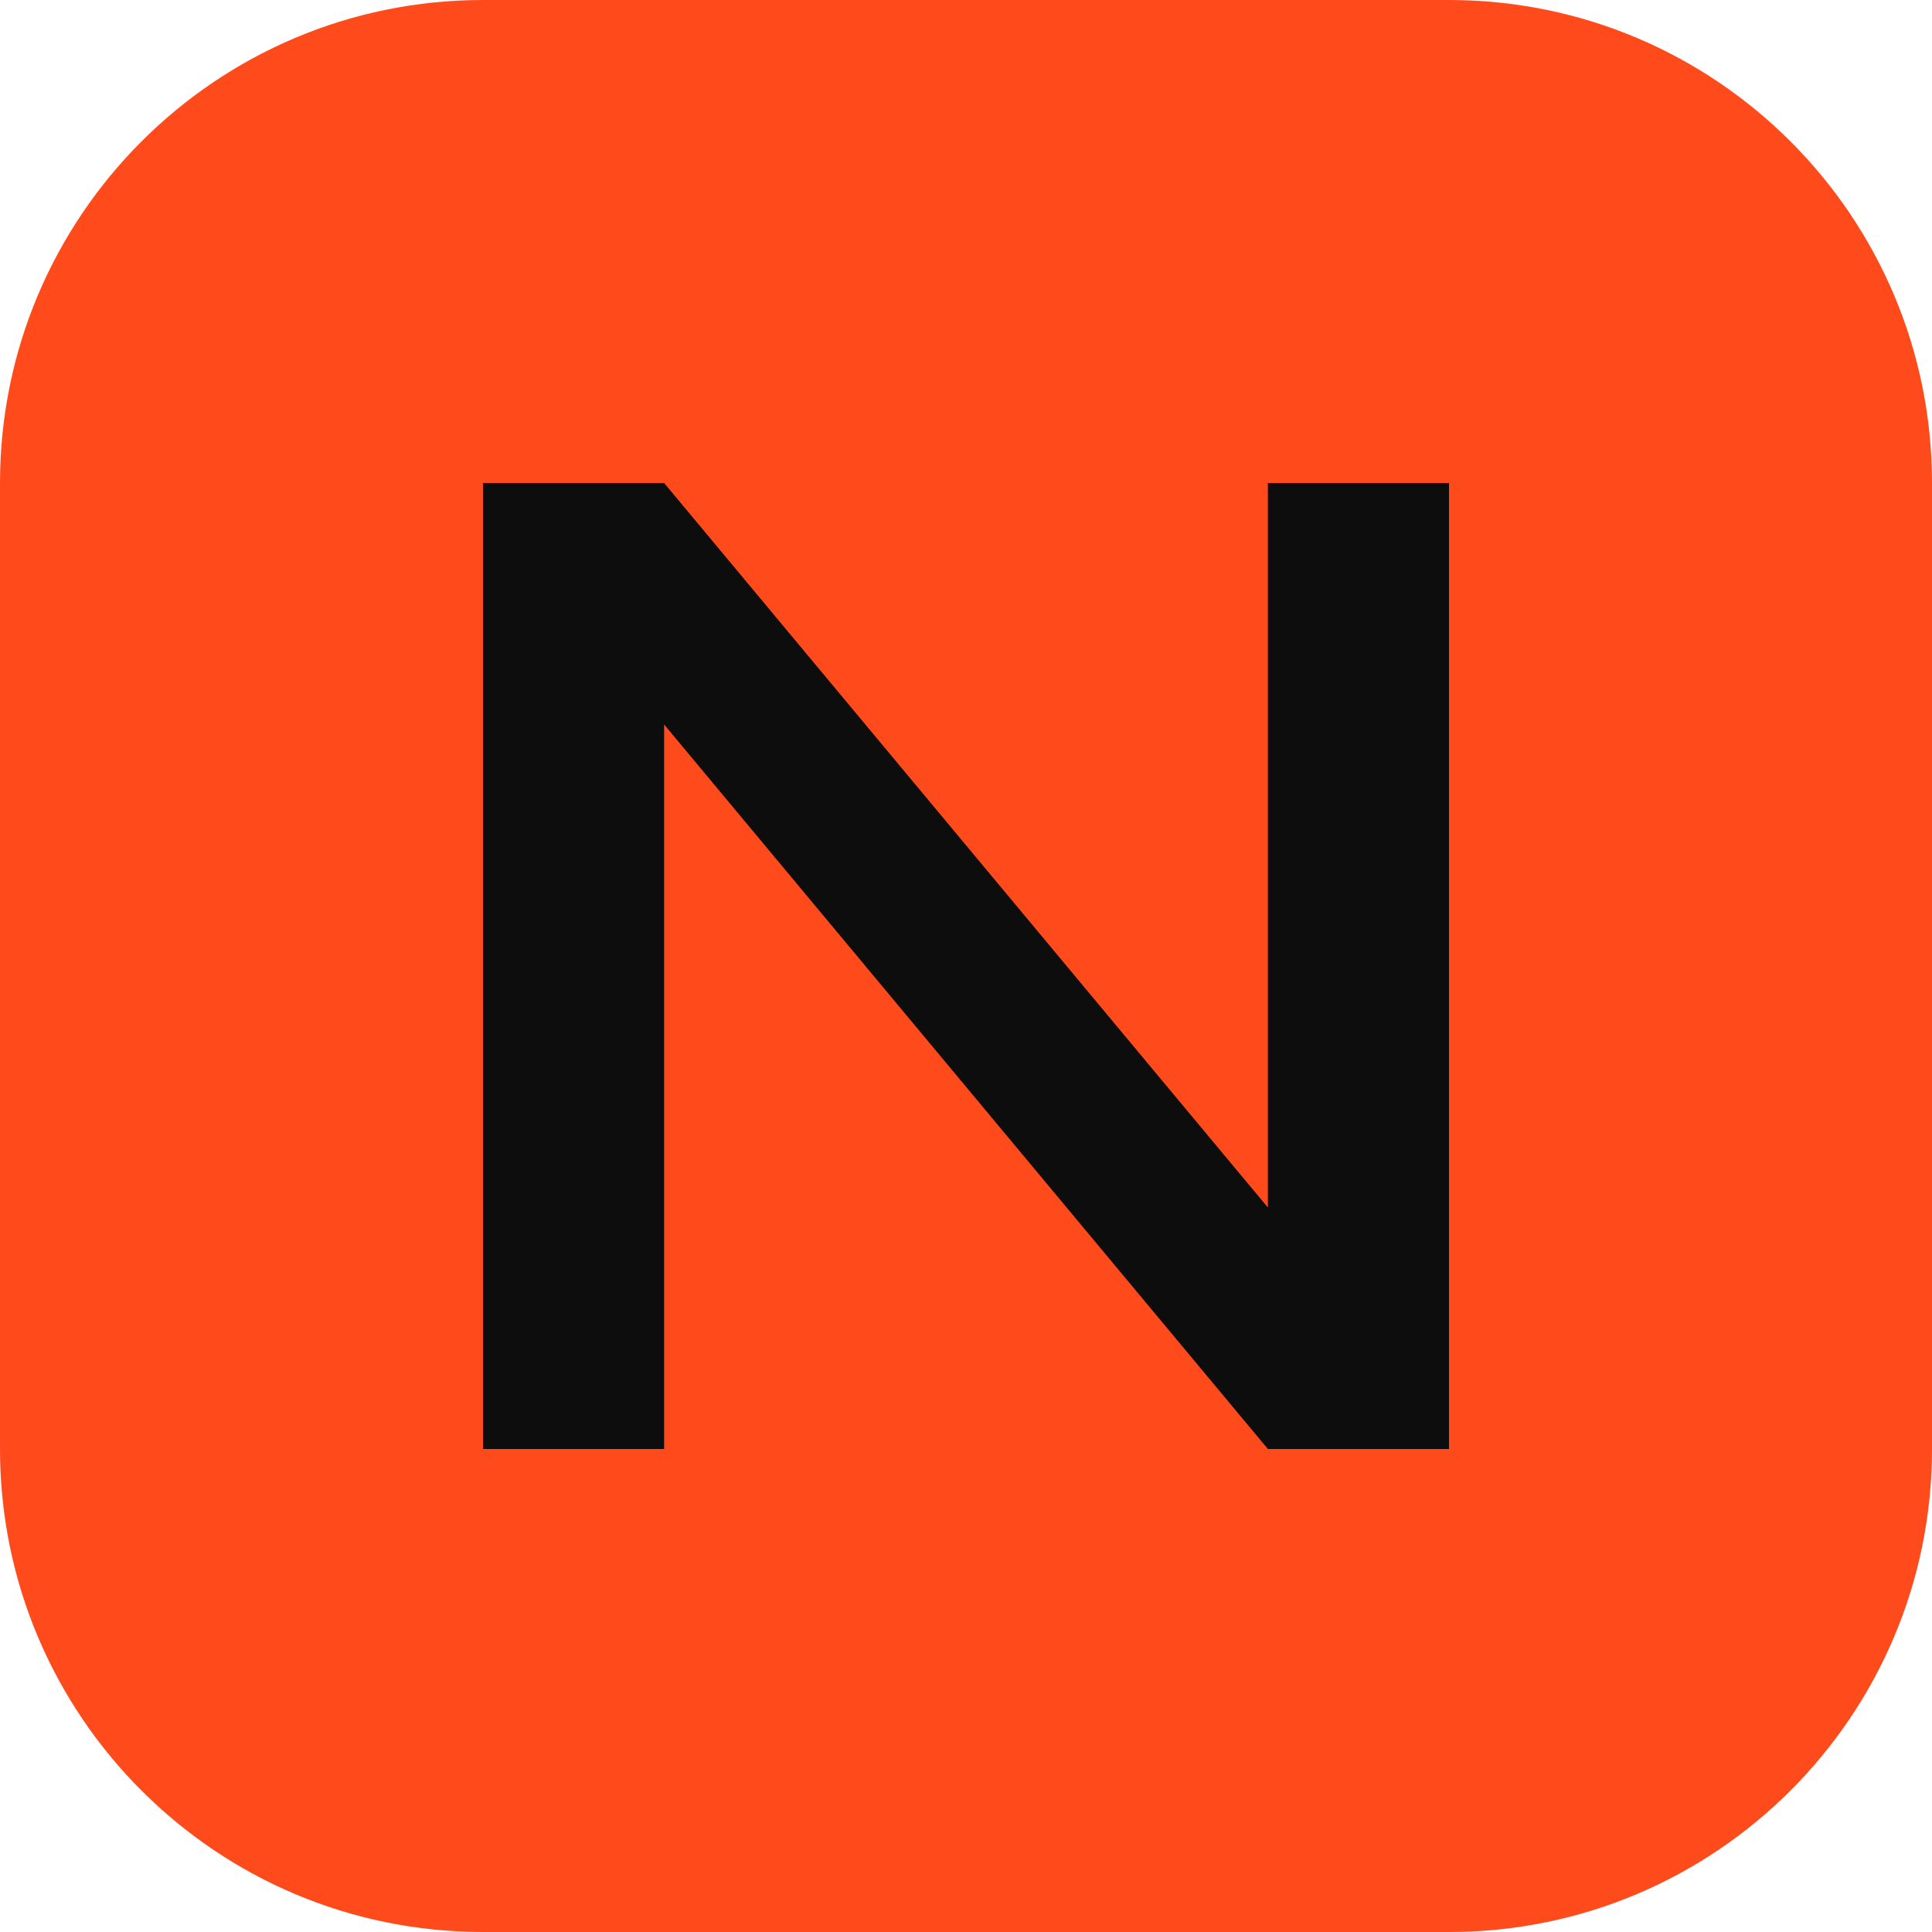
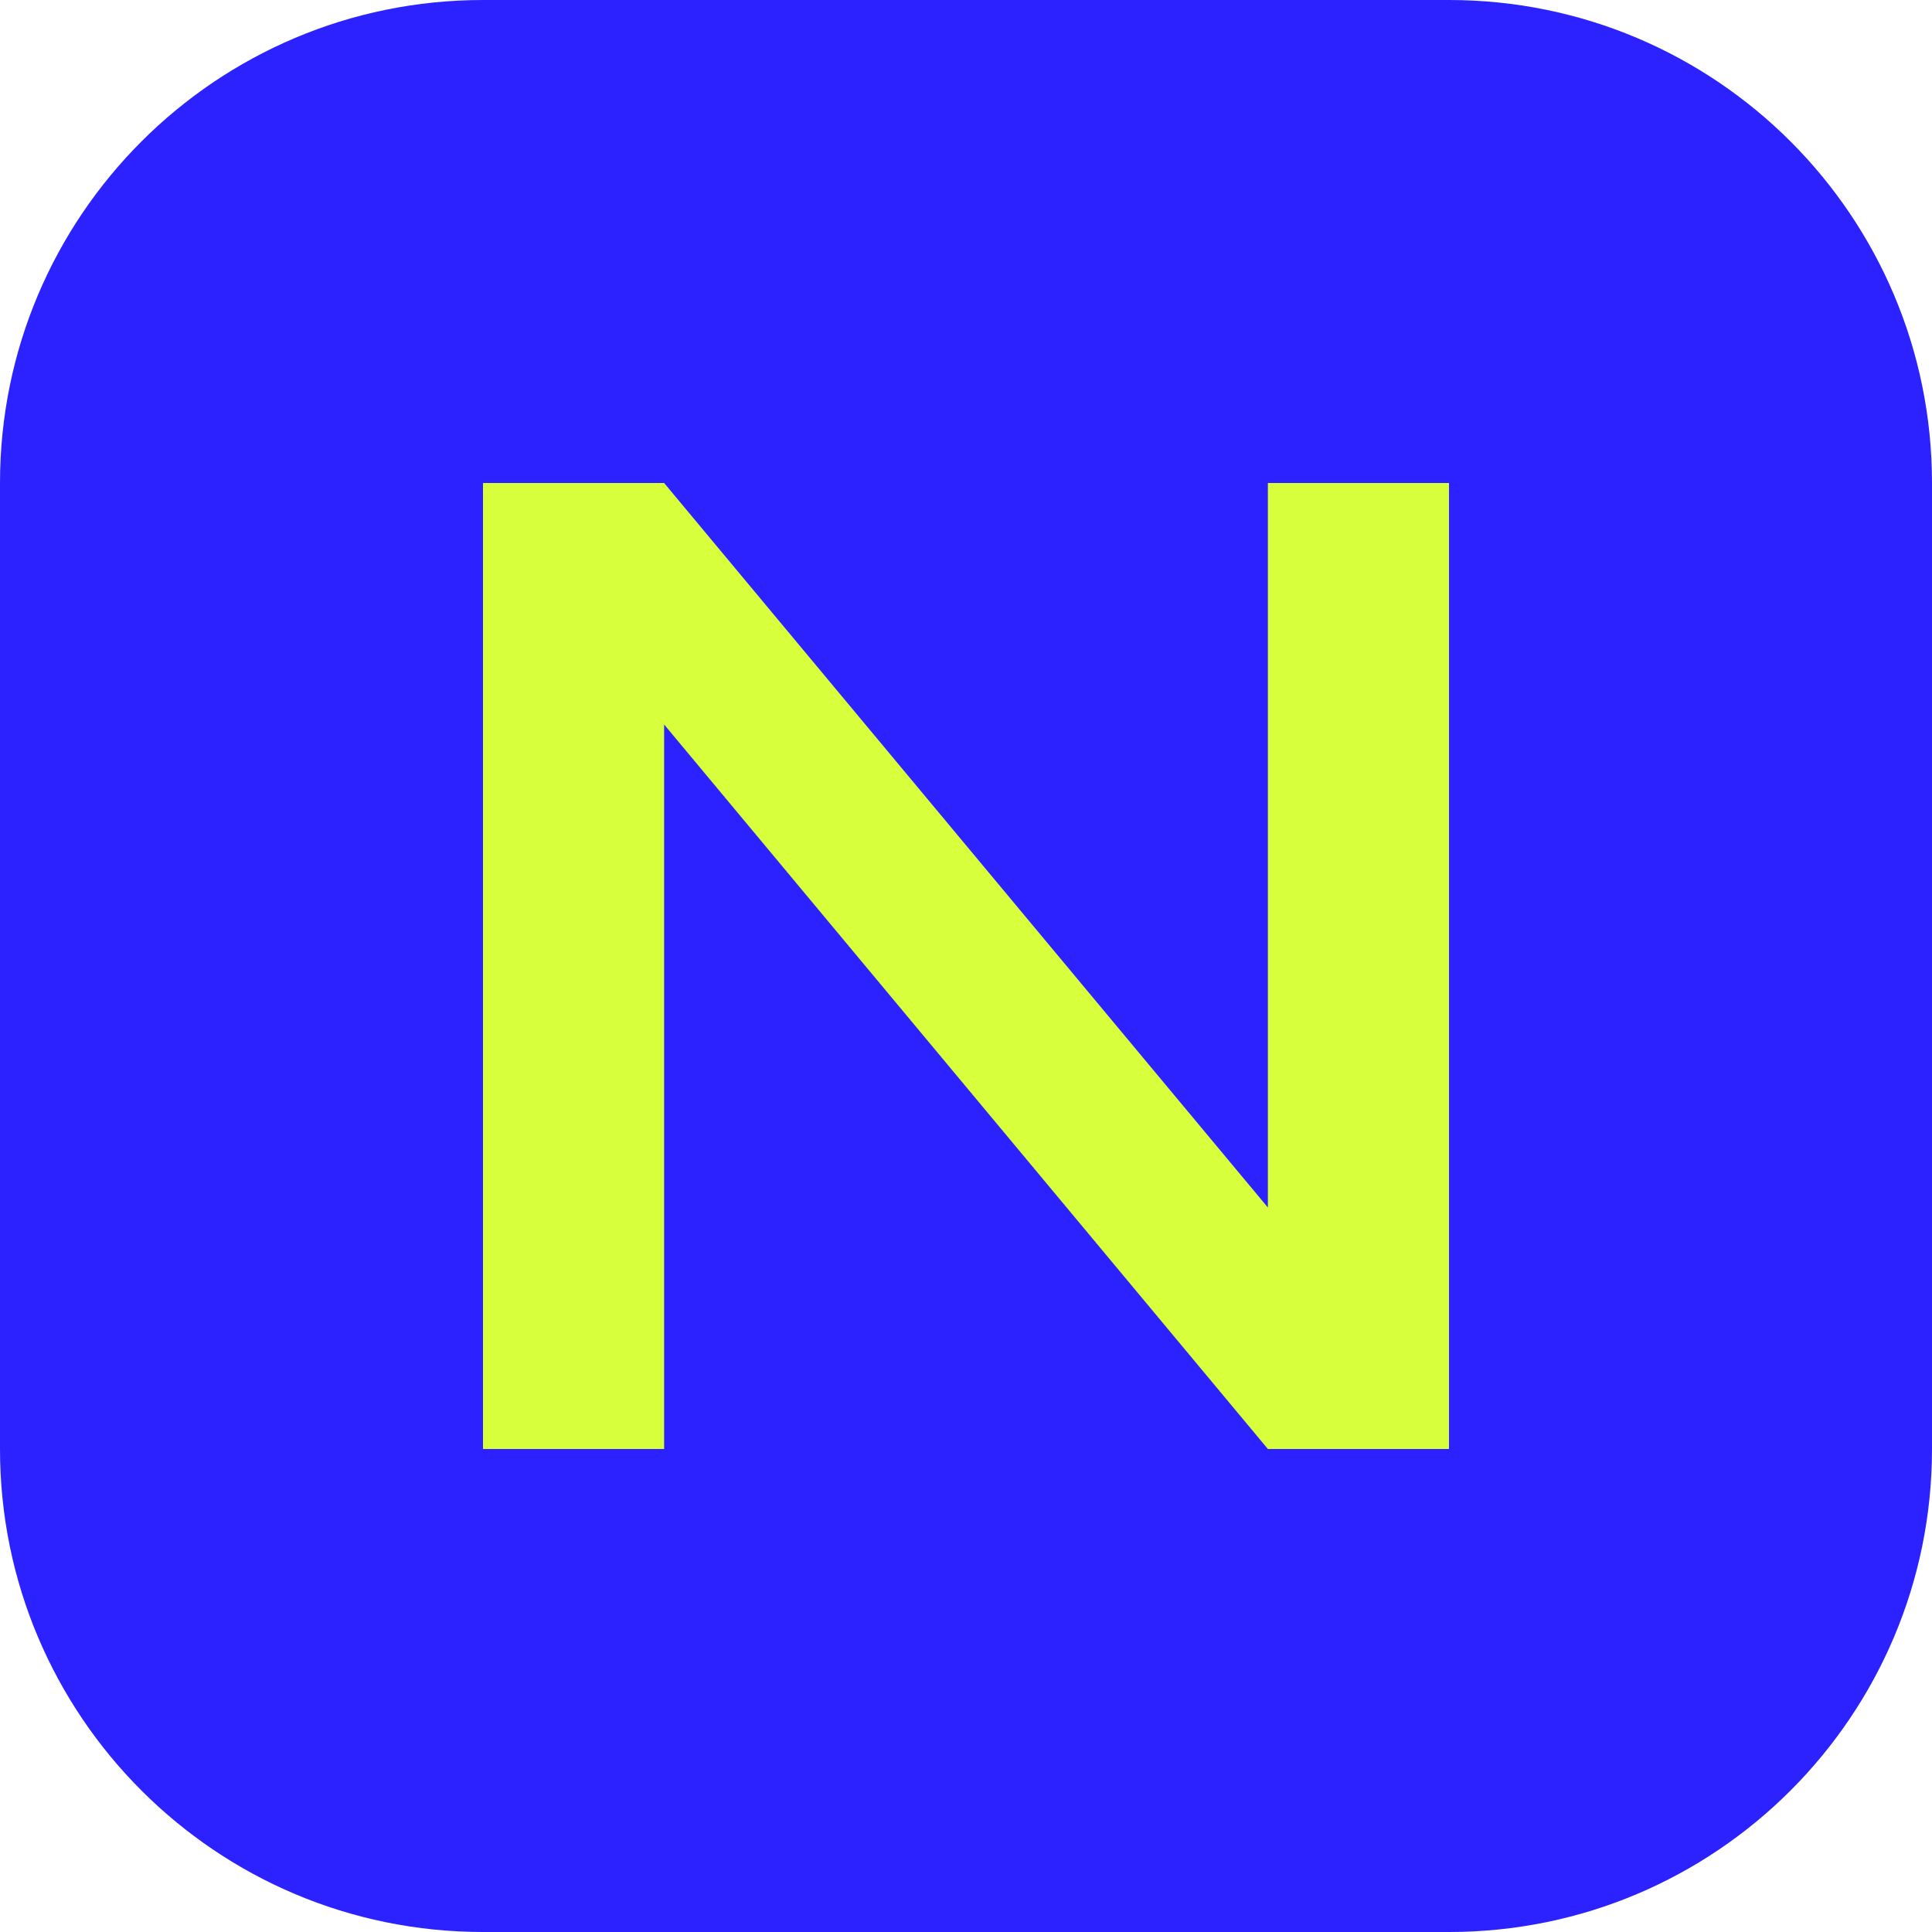
<svg xmlns="http://www.w3.org/2000/svg" viewBox="0 0 32 32">
-   <rect width="32" height="32" rx="8" fill="#FF4A1C" />
-   <path d="M8 24V8h3l10 12V8h3v16h-3L11 12v12Z" fill="#0D0D0D" />
+   <rect width="32" height="32" rx="8" fill="#2B22FF" />
+   <path d="M8 24V8h3l10 12V8h3v16h-3L11 12v12Z" fill="#D8FF3C" />
</svg>
